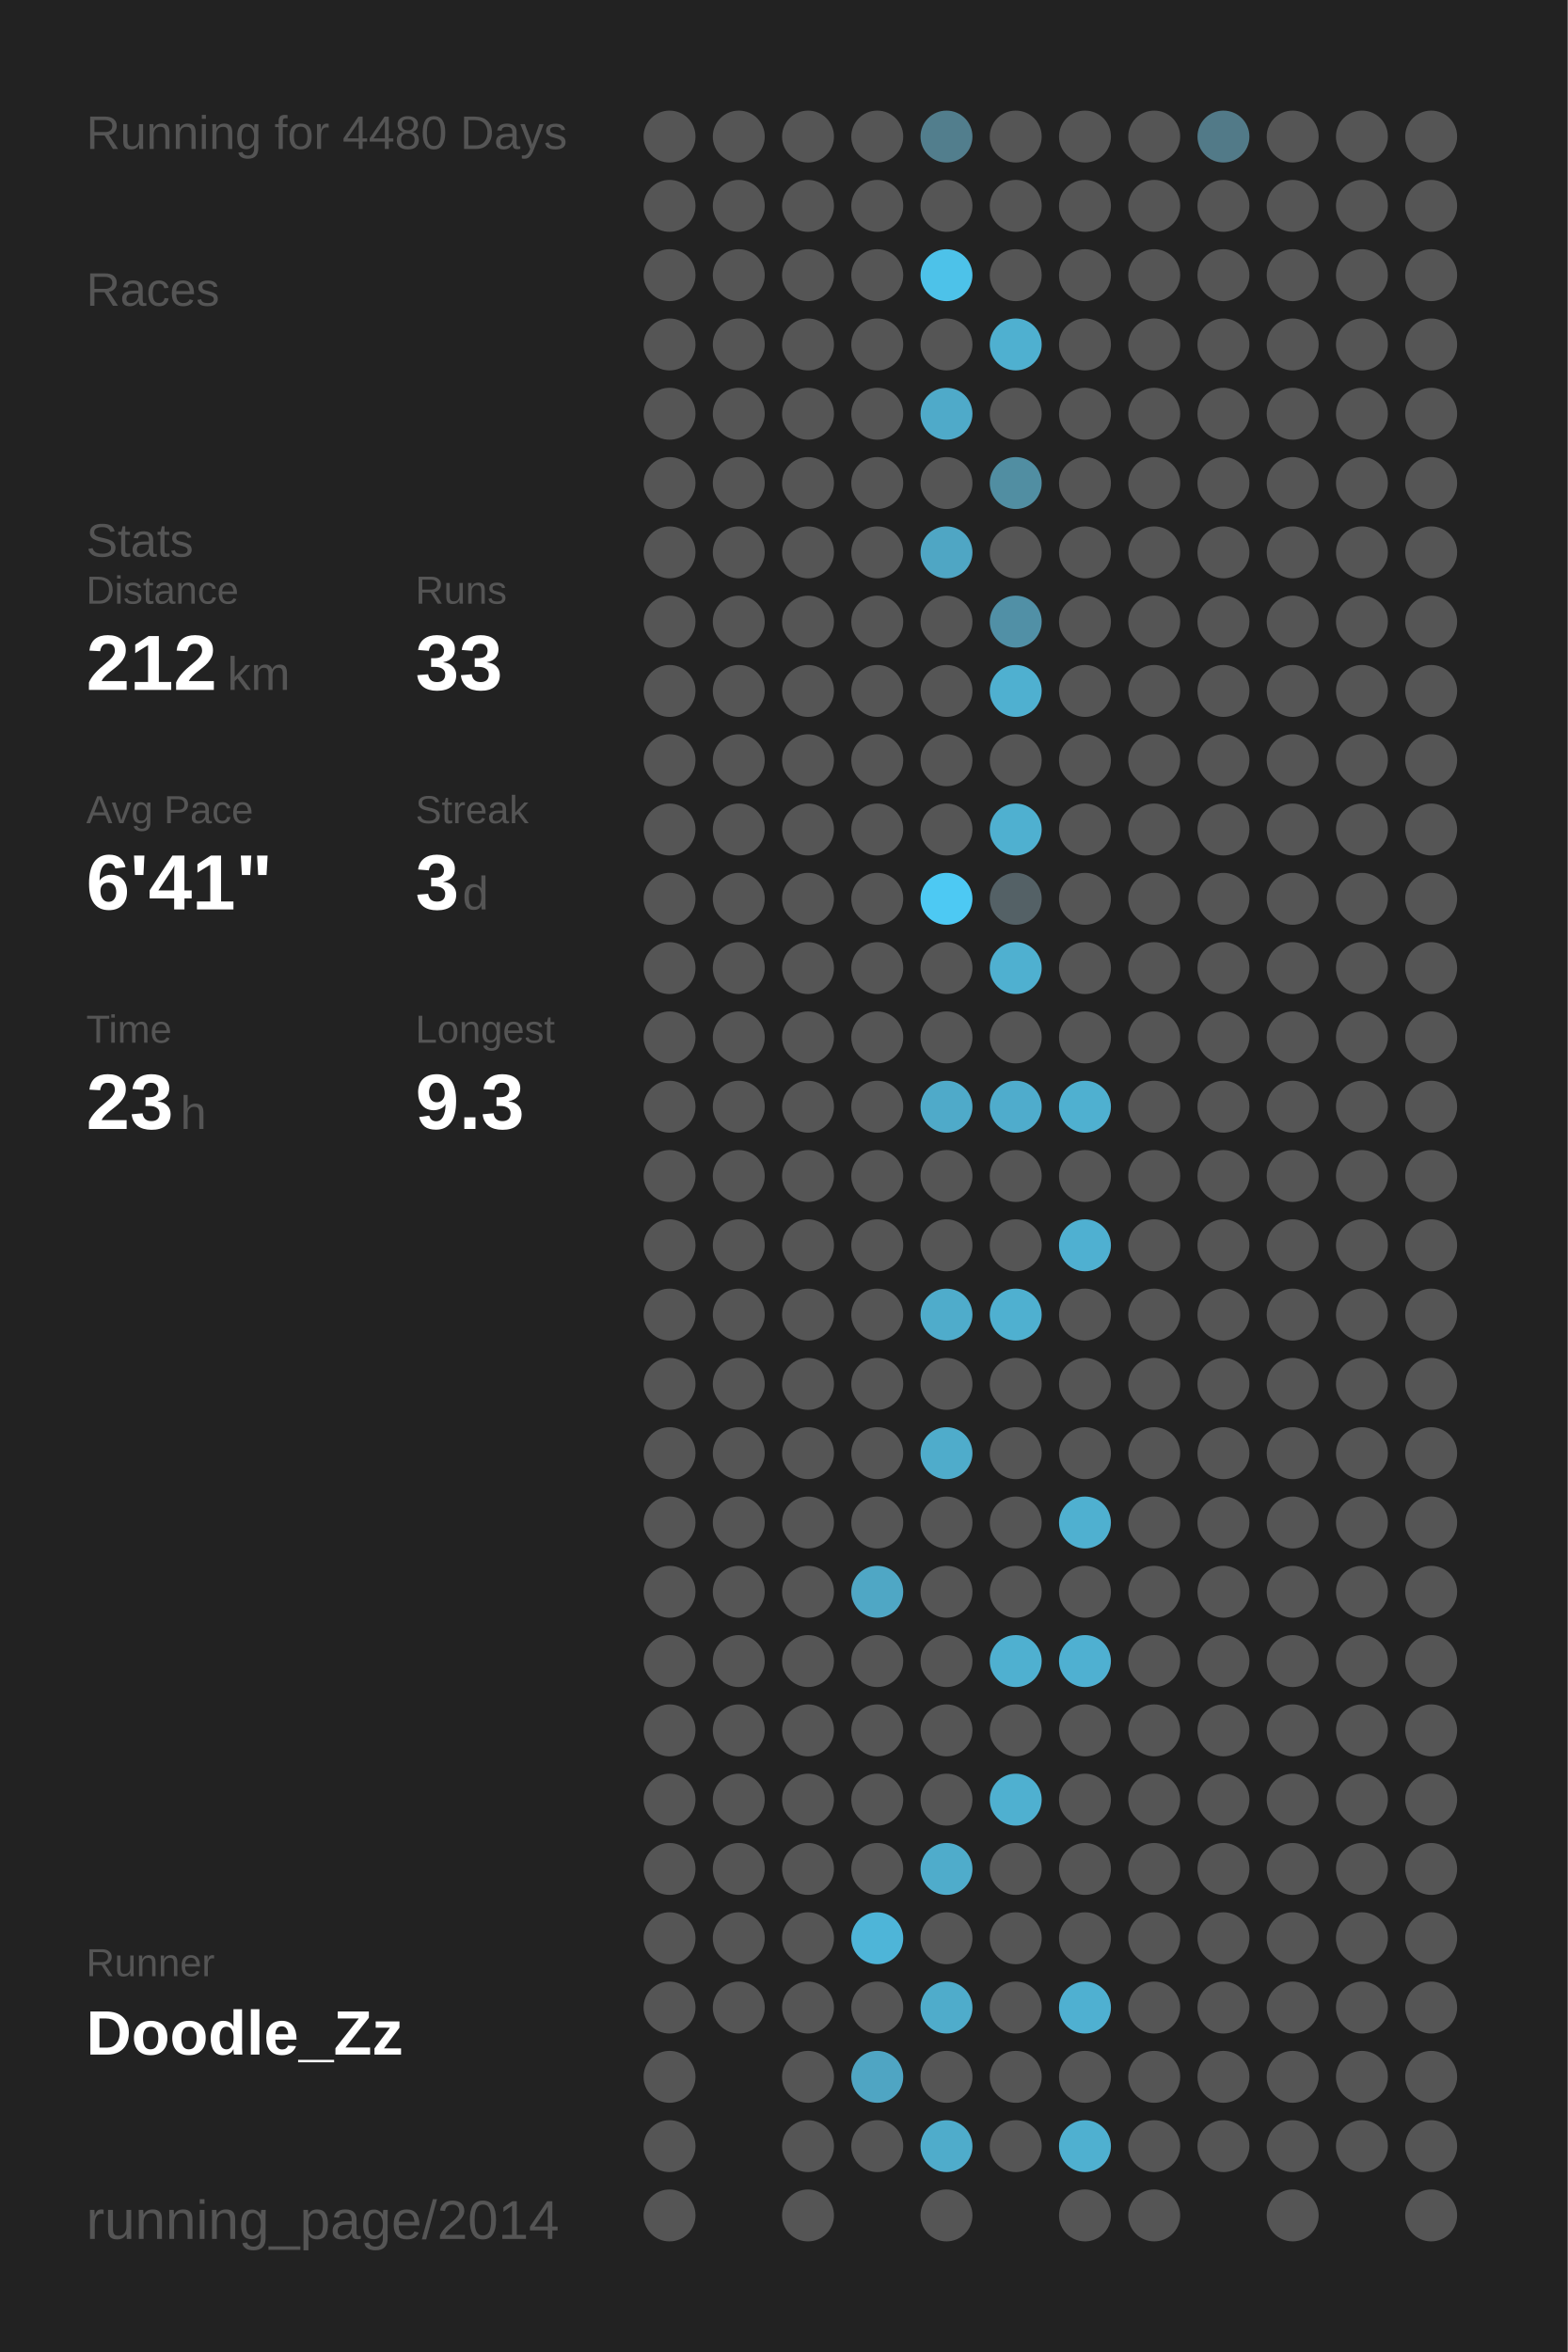
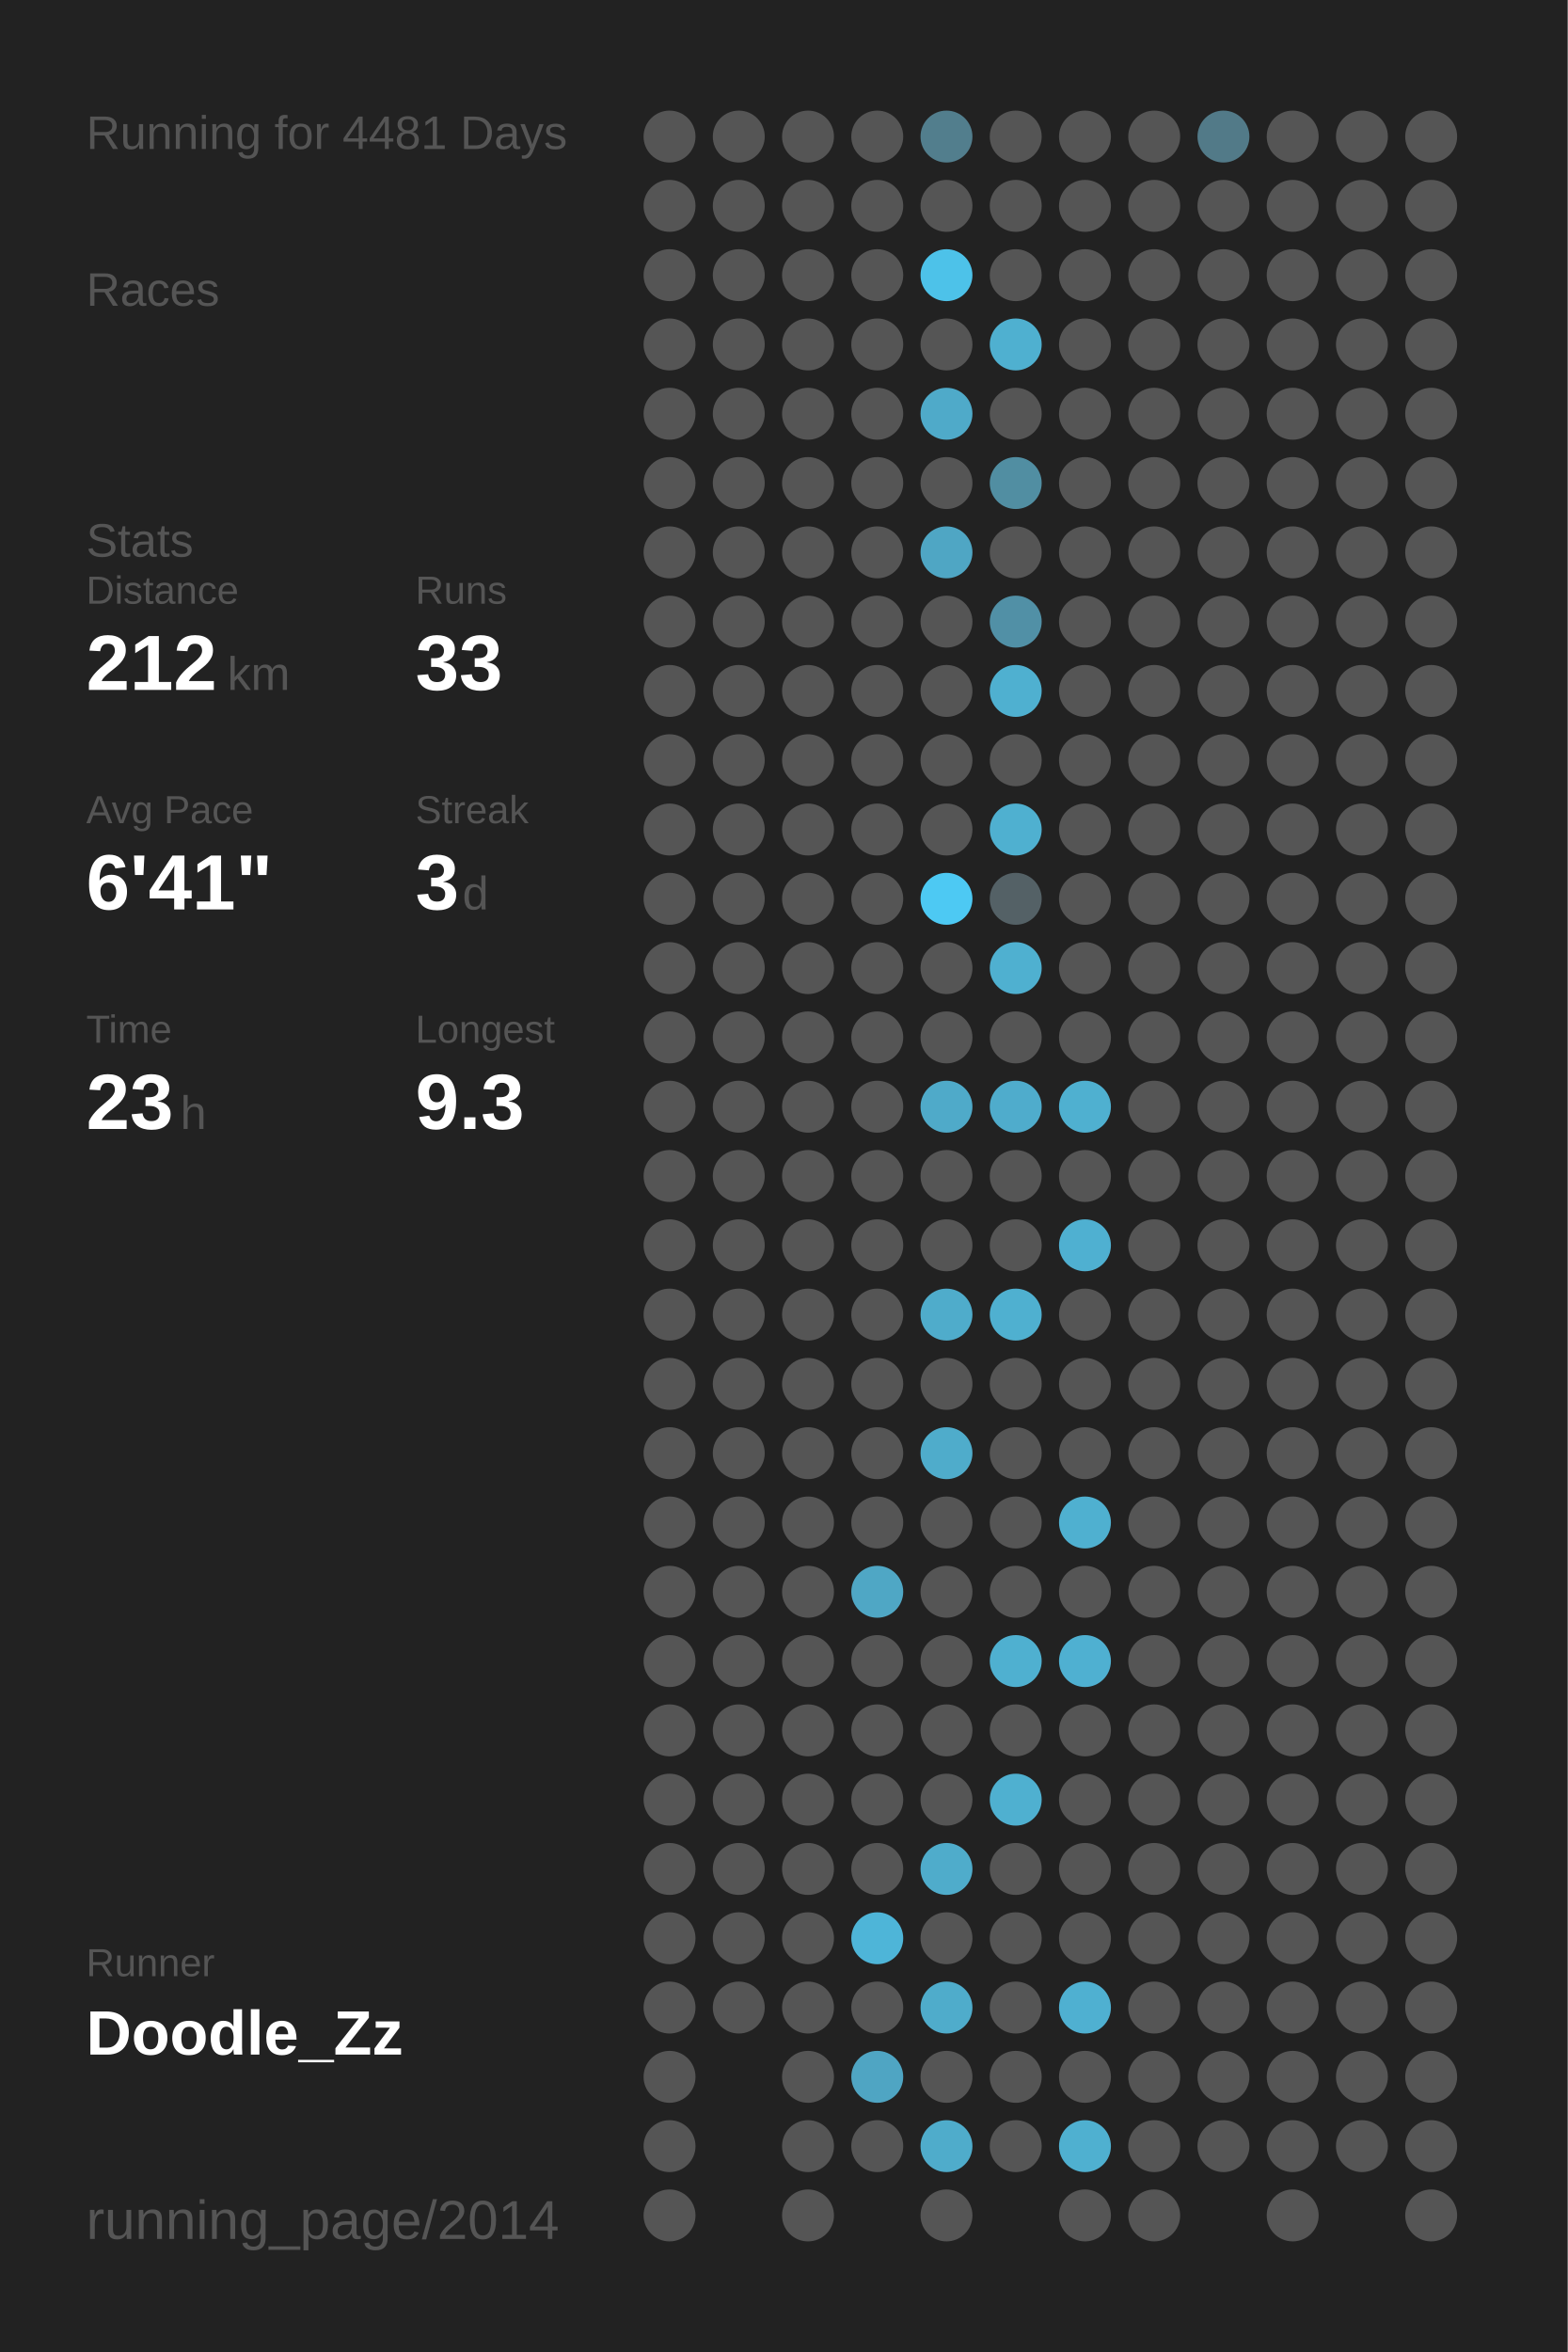
<svg xmlns="http://www.w3.org/2000/svg" baseProfile="full" height="300mm" version="1.1" viewBox="0,0,200,300" width="200mm">
  <defs />
  <rect fill="#222222" height="300" width="200" x="0" y="0" />
-   <text fill="#555555" style="font-size:6px; font-family:Arial;" x="11" y="19">Running for 4480 Days</text>
+   <text fill="#555555" style="font-size:6px; font-family:Arial;" x="11" y="19">Running for 4481 Days</text>
  <text fill="#555555" style="font-size:6px; font-family:Arial;" x="11" y="39">Races</text>
  <text fill="#555555" style="font-size:6px; font-family:Arial;" x="11" y="71">Stats</text>
  <text fill="#555555" style="font-size:5px; font-family:Arial;" x="11" y="77">Distance</text>
  <text fill="#FFFFFF" style="font-size:10px; font-family:Arial; font-weight:bold;" x="11" y="88">212</text>
  <text fill="#555555" style="font-size:6px; font-family:Arial;" x="29" y="88">km</text>
  <text fill="#555555" style="font-size:5px; font-family:Arial;" x="53" y="77">Runs</text>
  <text fill="#FFFFFF" style="font-size:10px; font-family:Arial; font-weight:bold;" x="53" y="88">33</text>
  <text fill="#555555" style="font-size:5px; font-family:Arial;" x="11" y="105">Avg Pace</text>
  <text fill="#FFFFFF" style="font-size:10px; font-family:Arial; font-weight:bold;" x="11" y="116">6'41"</text>
  <text fill="#555555" style="font-size:5px; font-family:Arial;" x="53" y="105">Streak</text>
  <text fill="#FFFFFF" style="font-size:10px; font-family:Arial; font-weight:bold;" x="53" y="116">3</text>
  <text fill="#555555" style="font-size:6px; font-family:Arial;" x="59" y="116">d</text>
  <text fill="#555555" style="font-size:5px; font-family:Arial;" x="11" y="133">Time</text>
  <text fill="#FFFFFF" style="font-size:10px; font-family:Arial; font-weight:bold;" x="11" y="144">23</text>
  <text fill="#555555" style="font-size:6px; font-family:Arial;" x="23" y="144">h</text>
  <text fill="#555555" style="font-size:5px; font-family:Arial;" x="53" y="133">Longest</text>
  <text fill="#FFFFFF" style="font-size:10px; font-family:Arial; font-weight:bold;" x="53" y="144">9.3</text>
  <text fill="#555555" style="font-size:5px; font-family:Arial;" x="11" y="252.065">Runner</text>
  <text fill="#FFFFFF" style="font-size:8px; font-family:Arial; font-weight:bold;" x="11" y="262.065">Doodle_Zz</text>
  <text fill="#555555" style="font-size:7px; font-family:Arial;" x="11" y="285.581">running_page/2014</text>
  <circle cx="85.417" cy="17.419" fill="#555555" r="3.312" />
  <circle cx="85.417" cy="26.258" fill="#555555" r="3.312" />
  <circle cx="85.417" cy="35.097" fill="#555555" r="3.312" />
  <circle cx="85.417" cy="43.935" fill="#555555" r="3.312" />
  <circle cx="85.417" cy="52.774" fill="#555555" r="3.312" />
  <circle cx="85.417" cy="61.613" fill="#555555" r="3.312" />
  <circle cx="85.417" cy="70.452" fill="#555555" r="3.312" />
  <circle cx="85.417" cy="79.29" fill="#555555" r="3.312" />
  <circle cx="85.417" cy="88.129" fill="#555555" r="3.312" />
  <circle cx="85.417" cy="96.968" fill="#555555" r="3.312" />
  <circle cx="85.417" cy="105.806" fill="#555555" r="3.312" />
  <circle cx="85.417" cy="114.645" fill="#555555" r="3.312" />
  <circle cx="85.417" cy="123.484" fill="#555555" r="3.312" />
  <circle cx="85.417" cy="132.323" fill="#555555" r="3.312" />
  <circle cx="85.417" cy="141.161" fill="#555555" r="3.312" />
  <circle cx="85.417" cy="150" fill="#555555" r="3.312" />
  <circle cx="85.417" cy="158.839" fill="#555555" r="3.312" />
  <circle cx="85.417" cy="167.677" fill="#555555" r="3.312" />
  <circle cx="85.417" cy="176.516" fill="#555555" r="3.312" />
  <circle cx="85.417" cy="185.355" fill="#555555" r="3.312" />
  <circle cx="85.417" cy="194.194" fill="#555555" r="3.312" />
  <circle cx="85.417" cy="203.032" fill="#555555" r="3.312" />
  <circle cx="85.417" cy="211.871" fill="#555555" r="3.312" />
  <circle cx="85.417" cy="220.71" fill="#555555" r="3.312" />
  <circle cx="85.417" cy="229.548" fill="#555555" r="3.312" />
  <circle cx="85.417" cy="238.387" fill="#555555" r="3.312" />
  <circle cx="85.417" cy="247.226" fill="#555555" r="3.312" />
  <circle cx="85.417" cy="256.065" fill="#555555" r="3.312" />
  <circle cx="85.417" cy="264.903" fill="#555555" r="3.312" />
  <circle cx="85.417" cy="273.742" fill="#555555" r="3.312" />
  <circle cx="85.417" cy="282.581" fill="#555555" r="3.312" />
  <circle cx="94.25" cy="17.419" fill="#555555" r="3.312" />
  <circle cx="94.25" cy="26.258" fill="#555555" r="3.312" />
  <circle cx="94.25" cy="35.097" fill="#555555" r="3.312" />
  <circle cx="94.25" cy="43.935" fill="#555555" r="3.312" />
  <circle cx="94.25" cy="52.774" fill="#555555" r="3.312" />
  <circle cx="94.25" cy="61.613" fill="#555555" r="3.312" />
  <circle cx="94.25" cy="70.452" fill="#555555" r="3.312" />
  <circle cx="94.25" cy="79.29" fill="#555555" r="3.312" />
  <circle cx="94.25" cy="88.129" fill="#555555" r="3.312" />
  <circle cx="94.25" cy="96.968" fill="#555555" r="3.312" />
  <circle cx="94.25" cy="105.806" fill="#555555" r="3.312" />
  <circle cx="94.25" cy="114.645" fill="#555555" r="3.312" />
  <circle cx="94.25" cy="123.484" fill="#555555" r="3.312" />
  <circle cx="94.25" cy="132.323" fill="#555555" r="3.312" />
  <circle cx="94.25" cy="141.161" fill="#555555" r="3.312" />
  <circle cx="94.25" cy="150" fill="#555555" r="3.312" />
  <circle cx="94.25" cy="158.839" fill="#555555" r="3.312" />
  <circle cx="94.25" cy="167.677" fill="#555555" r="3.312" />
  <circle cx="94.25" cy="176.516" fill="#555555" r="3.312" />
  <circle cx="94.25" cy="185.355" fill="#555555" r="3.312" />
  <circle cx="94.25" cy="194.194" fill="#555555" r="3.312" />
  <circle cx="94.25" cy="203.032" fill="#555555" r="3.312" />
  <circle cx="94.25" cy="211.871" fill="#555555" r="3.312" />
  <circle cx="94.25" cy="220.71" fill="#555555" r="3.312" />
  <circle cx="94.25" cy="229.548" fill="#555555" r="3.312" />
  <circle cx="94.25" cy="238.387" fill="#555555" r="3.312" />
  <circle cx="94.25" cy="247.226" fill="#555555" r="3.312" />
  <circle cx="94.25" cy="256.065" fill="#555555" r="3.312" />
  <circle cx="103.083" cy="17.419" fill="#555555" r="3.312" />
  <circle cx="103.083" cy="26.258" fill="#555555" r="3.312" />
  <circle cx="103.083" cy="35.097" fill="#555555" r="3.312" />
  <circle cx="103.083" cy="43.935" fill="#555555" r="3.312" />
  <circle cx="103.083" cy="52.774" fill="#555555" r="3.312" />
  <circle cx="103.083" cy="61.613" fill="#555555" r="3.312" />
  <circle cx="103.083" cy="70.452" fill="#555555" r="3.312" />
  <circle cx="103.083" cy="79.29" fill="#555555" r="3.312" />
  <circle cx="103.083" cy="88.129" fill="#555555" r="3.312" />
  <circle cx="103.083" cy="96.968" fill="#555555" r="3.312" />
  <circle cx="103.083" cy="105.806" fill="#555555" r="3.312" />
  <circle cx="103.083" cy="114.645" fill="#555555" r="3.312" />
  <circle cx="103.083" cy="123.484" fill="#555555" r="3.312" />
  <circle cx="103.083" cy="132.323" fill="#555555" r="3.312" />
  <circle cx="103.083" cy="141.161" fill="#555555" r="3.312" />
  <circle cx="103.083" cy="150" fill="#555555" r="3.312" />
  <circle cx="103.083" cy="158.839" fill="#555555" r="3.312" />
  <circle cx="103.083" cy="167.677" fill="#555555" r="3.312" />
  <circle cx="103.083" cy="176.516" fill="#555555" r="3.312" />
  <circle cx="103.083" cy="185.355" fill="#555555" r="3.312" />
  <circle cx="103.083" cy="194.194" fill="#555555" r="3.312" />
  <circle cx="103.083" cy="203.032" fill="#555555" r="3.312" />
  <circle cx="103.083" cy="211.871" fill="#555555" r="3.312" />
  <circle cx="103.083" cy="220.71" fill="#555555" r="3.312" />
  <circle cx="103.083" cy="229.548" fill="#555555" r="3.312" />
  <circle cx="103.083" cy="238.387" fill="#555555" r="3.312" />
  <circle cx="103.083" cy="247.226" fill="#555555" r="3.312" />
  <circle cx="103.083" cy="256.065" fill="#555555" r="3.312" />
  <circle cx="103.083" cy="264.903" fill="#555555" r="3.312" />
  <circle cx="103.083" cy="273.742" fill="#555555" r="3.312" />
  <circle cx="103.083" cy="282.581" fill="#555555" r="3.312" />
  <circle cx="111.917" cy="17.419" fill="#555555" r="3.312" />
  <circle cx="111.917" cy="26.258" fill="#555555" r="3.312" />
  <circle cx="111.917" cy="35.097" fill="#555555" r="3.312" />
  <circle cx="111.917" cy="43.935" fill="#555555" r="3.312" />
  <circle cx="111.917" cy="52.774" fill="#555555" r="3.312" />
  <circle cx="111.917" cy="61.613" fill="#555555" r="3.312" />
  <circle cx="111.917" cy="70.452" fill="#555555" r="3.312" />
  <circle cx="111.917" cy="79.29" fill="#555555" r="3.312" />
  <circle cx="111.917" cy="88.129" fill="#555555" r="3.312" />
  <circle cx="111.917" cy="96.968" fill="#555555" r="3.312" />
  <circle cx="111.917" cy="105.806" fill="#555555" r="3.312" />
  <circle cx="111.917" cy="114.645" fill="#555555" r="3.312" />
  <circle cx="111.917" cy="123.484" fill="#555555" r="3.312" />
  <circle cx="111.917" cy="132.323" fill="#555555" r="3.312" />
  <circle cx="111.917" cy="141.161" fill="#555555" r="3.312" />
  <circle cx="111.917" cy="150" fill="#555555" r="3.312" />
  <circle cx="111.917" cy="158.839" fill="#555555" r="3.312" />
  <circle cx="111.917" cy="167.677" fill="#555555" r="3.312" />
  <circle cx="111.917" cy="176.516" fill="#555555" r="3.312" />
  <circle cx="111.917" cy="185.355" fill="#555555" r="3.312" />
  <circle cx="111.917" cy="194.194" fill="#555555" r="3.312" />
  <circle cx="111.917" cy="203.032" fill="#4fa7c5" r="3.312" />
  <circle cx="111.917" cy="211.871" fill="#555555" r="3.312" />
  <circle cx="111.917" cy="220.71" fill="#555555" r="3.312" />
  <circle cx="111.917" cy="229.548" fill="#555555" r="3.312" />
  <circle cx="111.917" cy="238.387" fill="#555555" r="3.312" />
  <circle cx="111.917" cy="247.226" fill="#4eb5d8" r="3.312" />
  <circle cx="111.917" cy="256.065" fill="#555555" r="3.312" />
  <circle cx="111.917" cy="264.903" fill="#4fa5c3" r="3.312" />
  <circle cx="111.917" cy="273.742" fill="#555555" r="3.312" />
  <circle cx="120.75" cy="17.419" fill="#527e8d" r="3.312" />
  <circle cx="120.75" cy="26.258" fill="#555555" r="3.312" />
  <circle cx="120.75" cy="35.097" fill="#4dc2e9" r="3.312" />
  <circle cx="120.75" cy="43.935" fill="#555555" r="3.312" />
  <circle cx="120.75" cy="52.774" fill="#4faac9" r="3.312" />
  <circle cx="120.75" cy="61.613" fill="#555555" r="3.312" />
  <circle cx="120.75" cy="70.452" fill="#4fa6c4" r="3.312" />
  <circle cx="120.75" cy="79.29" fill="#555555" r="3.312" />
  <circle cx="120.75" cy="88.129" fill="#555555" r="3.312" />
  <circle cx="120.75" cy="96.968" fill="#555555" r="3.312" />
  <circle cx="120.75" cy="105.806" fill="#555555" r="3.312" />
  <circle cx="120.75" cy="114.645" fill="#4dc9f3" r="3.312" />
  <circle cx="120.75" cy="123.484" fill="#555555" r="3.312" />
  <circle cx="120.75" cy="132.323" fill="#555555" r="3.312" />
  <circle cx="120.75" cy="141.161" fill="#4faac9" r="3.312" />
  <circle cx="120.75" cy="150" fill="#555555" r="3.312" />
  <circle cx="120.75" cy="158.839" fill="#555555" r="3.312" />
  <circle cx="120.75" cy="167.677" fill="#4faccb" r="3.312" />
  <circle cx="120.75" cy="176.516" fill="#555555" r="3.312" />
  <circle cx="120.75" cy="185.355" fill="#4faccb" r="3.312" />
  <circle cx="120.75" cy="194.194" fill="#555555" r="3.312" />
  <circle cx="120.75" cy="203.032" fill="#555555" r="3.312" />
  <circle cx="120.75" cy="211.871" fill="#555555" r="3.312" />
  <circle cx="120.75" cy="220.71" fill="#555555" r="3.312" />
  <circle cx="120.75" cy="229.548" fill="#555555" r="3.312" />
  <circle cx="120.75" cy="238.387" fill="#4faccb" r="3.312" />
  <circle cx="120.75" cy="247.226" fill="#555555" r="3.312" />
  <circle cx="120.75" cy="256.065" fill="#4faccb" r="3.312" />
  <circle cx="120.75" cy="264.903" fill="#555555" r="3.312" />
  <circle cx="120.75" cy="273.742" fill="#4faccb" r="3.312" />
  <circle cx="120.75" cy="282.581" fill="#555555" r="3.312" />
  <circle cx="129.583" cy="17.419" fill="#555555" r="3.312" />
  <circle cx="129.583" cy="26.258" fill="#555555" r="3.312" />
  <circle cx="129.583" cy="35.097" fill="#555555" r="3.312" />
  <circle cx="129.583" cy="43.935" fill="#4fb0d0" r="3.312" />
  <circle cx="129.583" cy="52.774" fill="#555555" r="3.312" />
  <circle cx="129.583" cy="61.613" fill="#518ea2" r="3.312" />
  <circle cx="129.583" cy="70.452" fill="#555555" r="3.312" />
  <circle cx="129.583" cy="79.29" fill="#5190a6" r="3.312" />
  <circle cx="129.583" cy="88.129" fill="#4fb0d0" r="3.312" />
  <circle cx="129.583" cy="96.968" fill="#555555" r="3.312" />
  <circle cx="129.583" cy="105.806" fill="#4fb0d0" r="3.312" />
  <circle cx="129.583" cy="114.645" fill="#546166" r="3.312" />
  <circle cx="129.583" cy="123.484" fill="#4fb0d0" r="3.312" />
  <circle cx="129.583" cy="132.323" fill="#555555" r="3.312" />
  <circle cx="129.583" cy="141.161" fill="#4faccc" r="3.312" />
  <circle cx="129.583" cy="150" fill="#555555" r="3.312" />
  <circle cx="129.583" cy="158.839" fill="#555555" r="3.312" />
  <circle cx="129.583" cy="167.677" fill="#4fb0d0" r="3.312" />
  <circle cx="129.583" cy="176.516" fill="#555555" r="3.312" />
  <circle cx="129.583" cy="185.355" fill="#555555" r="3.312" />
  <circle cx="129.583" cy="194.194" fill="#555555" r="3.312" />
  <circle cx="129.583" cy="203.032" fill="#555555" r="3.312" />
  <circle cx="129.583" cy="211.871" fill="#4fb0d0" r="3.312" />
  <circle cx="129.583" cy="220.71" fill="#555555" r="3.312" />
  <circle cx="129.583" cy="229.548" fill="#4fb0d0" r="3.312" />
  <circle cx="129.583" cy="238.387" fill="#555555" r="3.312" />
  <circle cx="129.583" cy="247.226" fill="#555555" r="3.312" />
  <circle cx="129.583" cy="256.065" fill="#555555" r="3.312" />
  <circle cx="129.583" cy="264.903" fill="#555555" r="3.312" />
  <circle cx="129.583" cy="273.742" fill="#555555" r="3.312" />
  <circle cx="138.417" cy="17.419" fill="#555555" r="3.312" />
  <circle cx="138.417" cy="26.258" fill="#555555" r="3.312" />
  <circle cx="138.417" cy="35.097" fill="#555555" r="3.312" />
  <circle cx="138.417" cy="43.935" fill="#555555" r="3.312" />
  <circle cx="138.417" cy="52.774" fill="#555555" r="3.312" />
  <circle cx="138.417" cy="61.613" fill="#555555" r="3.312" />
  <circle cx="138.417" cy="70.452" fill="#555555" r="3.312" />
  <circle cx="138.417" cy="79.29" fill="#555555" r="3.312" />
  <circle cx="138.417" cy="88.129" fill="#555555" r="3.312" />
  <circle cx="138.417" cy="96.968" fill="#555555" r="3.312" />
  <circle cx="138.417" cy="105.806" fill="#555555" r="3.312" />
  <circle cx="138.417" cy="114.645" fill="#555555" r="3.312" />
  <circle cx="138.417" cy="123.484" fill="#555555" r="3.312" />
  <circle cx="138.417" cy="132.323" fill="#555555" r="3.312" />
  <circle cx="138.417" cy="141.161" fill="#4fb0d0" r="3.312" />
  <circle cx="138.417" cy="150" fill="#555555" r="3.312" />
  <circle cx="138.417" cy="158.839" fill="#4fb0d1" r="3.312" />
  <circle cx="138.417" cy="167.677" fill="#555555" r="3.312" />
  <circle cx="138.417" cy="176.516" fill="#555555" r="3.312" />
  <circle cx="138.417" cy="185.355" fill="#555555" r="3.312" />
  <circle cx="138.417" cy="194.194" fill="#4fb0d0" r="3.312" />
  <circle cx="138.417" cy="203.032" fill="#555555" r="3.312" />
  <circle cx="138.417" cy="211.871" fill="#4fb0d1" r="3.312" />
  <circle cx="138.417" cy="220.71" fill="#555555" r="3.312" />
  <circle cx="138.417" cy="229.548" fill="#555555" r="3.312" />
  <circle cx="138.417" cy="238.387" fill="#555555" r="3.312" />
  <circle cx="138.417" cy="247.226" fill="#555555" r="3.312" />
  <circle cx="138.417" cy="256.065" fill="#4fb0d1" r="3.312" />
  <circle cx="138.417" cy="264.903" fill="#555555" r="3.312" />
  <circle cx="138.417" cy="273.742" fill="#4fb0d0" r="3.312" />
  <circle cx="138.417" cy="282.581" fill="#555555" r="3.312" />
  <circle cx="147.25" cy="17.419" fill="#555555" r="3.312" />
  <circle cx="147.25" cy="26.258" fill="#555555" r="3.312" />
  <circle cx="147.25" cy="35.097" fill="#555555" r="3.312" />
  <circle cx="147.25" cy="43.935" fill="#555555" r="3.312" />
  <circle cx="147.25" cy="52.774" fill="#555555" r="3.312" />
  <circle cx="147.25" cy="61.613" fill="#555555" r="3.312" />
  <circle cx="147.25" cy="70.452" fill="#555555" r="3.312" />
  <circle cx="147.25" cy="79.29" fill="#555555" r="3.312" />
  <circle cx="147.25" cy="88.129" fill="#555555" r="3.312" />
  <circle cx="147.25" cy="96.968" fill="#555555" r="3.312" />
  <circle cx="147.25" cy="105.806" fill="#555555" r="3.312" />
  <circle cx="147.25" cy="114.645" fill="#555555" r="3.312" />
  <circle cx="147.25" cy="123.484" fill="#555555" r="3.312" />
  <circle cx="147.25" cy="132.323" fill="#555555" r="3.312" />
  <circle cx="147.25" cy="141.161" fill="#555555" r="3.312" />
  <circle cx="147.25" cy="150" fill="#555555" r="3.312" />
  <circle cx="147.25" cy="158.839" fill="#555555" r="3.312" />
  <circle cx="147.25" cy="167.677" fill="#555555" r="3.312" />
  <circle cx="147.25" cy="176.516" fill="#555555" r="3.312" />
  <circle cx="147.25" cy="185.355" fill="#555555" r="3.312" />
  <circle cx="147.25" cy="194.194" fill="#555555" r="3.312" />
  <circle cx="147.25" cy="203.032" fill="#555555" r="3.312" />
  <circle cx="147.25" cy="211.871" fill="#555555" r="3.312" />
  <circle cx="147.25" cy="220.71" fill="#555555" r="3.312" />
  <circle cx="147.25" cy="229.548" fill="#555555" r="3.312" />
  <circle cx="147.25" cy="238.387" fill="#555555" r="3.312" />
  <circle cx="147.25" cy="247.226" fill="#555555" r="3.312" />
  <circle cx="147.25" cy="256.065" fill="#555555" r="3.312" />
  <circle cx="147.25" cy="264.903" fill="#555555" r="3.312" />
  <circle cx="147.25" cy="273.742" fill="#555555" r="3.312" />
  <circle cx="147.25" cy="282.581" fill="#555555" r="3.312" />
  <circle cx="156.083" cy="17.419" fill="#527a88" r="3.312" />
  <circle cx="156.083" cy="26.258" fill="#555555" r="3.312" />
  <circle cx="156.083" cy="35.097" fill="#555555" r="3.312" />
  <circle cx="156.083" cy="43.935" fill="#555555" r="3.312" />
  <circle cx="156.083" cy="52.774" fill="#555555" r="3.312" />
  <circle cx="156.083" cy="61.613" fill="#555555" r="3.312" />
  <circle cx="156.083" cy="70.452" fill="#555555" r="3.312" />
  <circle cx="156.083" cy="79.29" fill="#555555" r="3.312" />
  <circle cx="156.083" cy="88.129" fill="#555555" r="3.312" />
  <circle cx="156.083" cy="96.968" fill="#555555" r="3.312" />
  <circle cx="156.083" cy="105.806" fill="#555555" r="3.312" />
  <circle cx="156.083" cy="114.645" fill="#555555" r="3.312" />
  <circle cx="156.083" cy="123.484" fill="#555555" r="3.312" />
  <circle cx="156.083" cy="132.323" fill="#555555" r="3.312" />
  <circle cx="156.083" cy="141.161" fill="#555555" r="3.312" />
  <circle cx="156.083" cy="150" fill="#555555" r="3.312" />
  <circle cx="156.083" cy="158.839" fill="#555555" r="3.312" />
  <circle cx="156.083" cy="167.677" fill="#555555" r="3.312" />
  <circle cx="156.083" cy="176.516" fill="#555555" r="3.312" />
  <circle cx="156.083" cy="185.355" fill="#555555" r="3.312" />
  <circle cx="156.083" cy="194.194" fill="#555555" r="3.312" />
  <circle cx="156.083" cy="203.032" fill="#555555" r="3.312" />
  <circle cx="156.083" cy="211.871" fill="#555555" r="3.312" />
  <circle cx="156.083" cy="220.71" fill="#555555" r="3.312" />
  <circle cx="156.083" cy="229.548" fill="#555555" r="3.312" />
  <circle cx="156.083" cy="238.387" fill="#555555" r="3.312" />
  <circle cx="156.083" cy="247.226" fill="#555555" r="3.312" />
  <circle cx="156.083" cy="256.065" fill="#555555" r="3.312" />
  <circle cx="156.083" cy="264.903" fill="#555555" r="3.312" />
  <circle cx="156.083" cy="273.742" fill="#555555" r="3.312" />
  <circle cx="164.917" cy="17.419" fill="#555555" r="3.312" />
  <circle cx="164.917" cy="26.258" fill="#555555" r="3.312" />
  <circle cx="164.917" cy="35.097" fill="#555555" r="3.312" />
  <circle cx="164.917" cy="43.935" fill="#555555" r="3.312" />
  <circle cx="164.917" cy="52.774" fill="#555555" r="3.312" />
  <circle cx="164.917" cy="61.613" fill="#555555" r="3.312" />
  <circle cx="164.917" cy="70.452" fill="#555555" r="3.312" />
  <circle cx="164.917" cy="79.29" fill="#555555" r="3.312" />
  <circle cx="164.917" cy="88.129" fill="#555555" r="3.312" />
  <circle cx="164.917" cy="96.968" fill="#555555" r="3.312" />
  <circle cx="164.917" cy="105.806" fill="#555555" r="3.312" />
  <circle cx="164.917" cy="114.645" fill="#555555" r="3.312" />
  <circle cx="164.917" cy="123.484" fill="#555555" r="3.312" />
  <circle cx="164.917" cy="132.323" fill="#555555" r="3.312" />
  <circle cx="164.917" cy="141.161" fill="#555555" r="3.312" />
  <circle cx="164.917" cy="150" fill="#555555" r="3.312" />
  <circle cx="164.917" cy="158.839" fill="#555555" r="3.312" />
  <circle cx="164.917" cy="167.677" fill="#555555" r="3.312" />
  <circle cx="164.917" cy="176.516" fill="#555555" r="3.312" />
  <circle cx="164.917" cy="185.355" fill="#555555" r="3.312" />
  <circle cx="164.917" cy="194.194" fill="#555555" r="3.312" />
  <circle cx="164.917" cy="203.032" fill="#555555" r="3.312" />
  <circle cx="164.917" cy="211.871" fill="#555555" r="3.312" />
  <circle cx="164.917" cy="220.71" fill="#555555" r="3.312" />
  <circle cx="164.917" cy="229.548" fill="#555555" r="3.312" />
  <circle cx="164.917" cy="238.387" fill="#555555" r="3.312" />
  <circle cx="164.917" cy="247.226" fill="#555555" r="3.312" />
  <circle cx="164.917" cy="256.065" fill="#555555" r="3.312" />
  <circle cx="164.917" cy="264.903" fill="#555555" r="3.312" />
  <circle cx="164.917" cy="273.742" fill="#555555" r="3.312" />
  <circle cx="164.917" cy="282.581" fill="#555555" r="3.312" />
  <circle cx="173.75" cy="17.419" fill="#555555" r="3.312" />
  <circle cx="173.75" cy="26.258" fill="#555555" r="3.312" />
  <circle cx="173.75" cy="35.097" fill="#555555" r="3.312" />
  <circle cx="173.75" cy="43.935" fill="#555555" r="3.312" />
  <circle cx="173.75" cy="52.774" fill="#555555" r="3.312" />
  <circle cx="173.75" cy="61.613" fill="#555555" r="3.312" />
  <circle cx="173.75" cy="70.452" fill="#555555" r="3.312" />
  <circle cx="173.75" cy="79.29" fill="#555555" r="3.312" />
  <circle cx="173.75" cy="88.129" fill="#555555" r="3.312" />
  <circle cx="173.75" cy="96.968" fill="#555555" r="3.312" />
  <circle cx="173.75" cy="105.806" fill="#555555" r="3.312" />
  <circle cx="173.75" cy="114.645" fill="#555555" r="3.312" />
  <circle cx="173.75" cy="123.484" fill="#555555" r="3.312" />
  <circle cx="173.75" cy="132.323" fill="#555555" r="3.312" />
  <circle cx="173.75" cy="141.161" fill="#555555" r="3.312" />
  <circle cx="173.75" cy="150" fill="#555555" r="3.312" />
  <circle cx="173.75" cy="158.839" fill="#555555" r="3.312" />
  <circle cx="173.75" cy="167.677" fill="#555555" r="3.312" />
  <circle cx="173.75" cy="176.516" fill="#555555" r="3.312" />
  <circle cx="173.75" cy="185.355" fill="#555555" r="3.312" />
  <circle cx="173.75" cy="194.194" fill="#555555" r="3.312" />
  <circle cx="173.75" cy="203.032" fill="#555555" r="3.312" />
  <circle cx="173.75" cy="211.871" fill="#555555" r="3.312" />
  <circle cx="173.75" cy="220.71" fill="#555555" r="3.312" />
  <circle cx="173.75" cy="229.548" fill="#555555" r="3.312" />
  <circle cx="173.75" cy="238.387" fill="#555555" r="3.312" />
  <circle cx="173.75" cy="247.226" fill="#555555" r="3.312" />
  <circle cx="173.75" cy="256.065" fill="#555555" r="3.312" />
  <circle cx="173.75" cy="264.903" fill="#555555" r="3.312" />
  <circle cx="173.75" cy="273.742" fill="#555555" r="3.312" />
  <circle cx="182.583" cy="17.419" fill="#555555" r="3.312" />
  <circle cx="182.583" cy="26.258" fill="#555555" r="3.312" />
  <circle cx="182.583" cy="35.097" fill="#555555" r="3.312" />
  <circle cx="182.583" cy="43.935" fill="#555555" r="3.312" />
  <circle cx="182.583" cy="52.774" fill="#555555" r="3.312" />
  <circle cx="182.583" cy="61.613" fill="#555555" r="3.312" />
  <circle cx="182.583" cy="70.452" fill="#555555" r="3.312" />
  <circle cx="182.583" cy="79.29" fill="#555555" r="3.312" />
  <circle cx="182.583" cy="88.129" fill="#555555" r="3.312" />
  <circle cx="182.583" cy="96.968" fill="#555555" r="3.312" />
  <circle cx="182.583" cy="105.806" fill="#555555" r="3.312" />
  <circle cx="182.583" cy="114.645" fill="#555555" r="3.312" />
  <circle cx="182.583" cy="123.484" fill="#555555" r="3.312" />
  <circle cx="182.583" cy="132.323" fill="#555555" r="3.312" />
  <circle cx="182.583" cy="141.161" fill="#555555" r="3.312" />
  <circle cx="182.583" cy="150" fill="#555555" r="3.312" />
  <circle cx="182.583" cy="158.839" fill="#555555" r="3.312" />
  <circle cx="182.583" cy="167.677" fill="#555555" r="3.312" />
  <circle cx="182.583" cy="176.516" fill="#555555" r="3.312" />
  <circle cx="182.583" cy="185.355" fill="#555555" r="3.312" />
  <circle cx="182.583" cy="194.194" fill="#555555" r="3.312" />
  <circle cx="182.583" cy="203.032" fill="#555555" r="3.312" />
  <circle cx="182.583" cy="211.871" fill="#555555" r="3.312" />
  <circle cx="182.583" cy="220.71" fill="#555555" r="3.312" />
  <circle cx="182.583" cy="229.548" fill="#555555" r="3.312" />
  <circle cx="182.583" cy="238.387" fill="#555555" r="3.312" />
  <circle cx="182.583" cy="247.226" fill="#555555" r="3.312" />
  <circle cx="182.583" cy="256.065" fill="#555555" r="3.312" />
  <circle cx="182.583" cy="264.903" fill="#555555" r="3.312" />
  <circle cx="182.583" cy="273.742" fill="#555555" r="3.312" />
  <circle cx="182.583" cy="282.581" fill="#555555" r="3.312" />
</svg>
